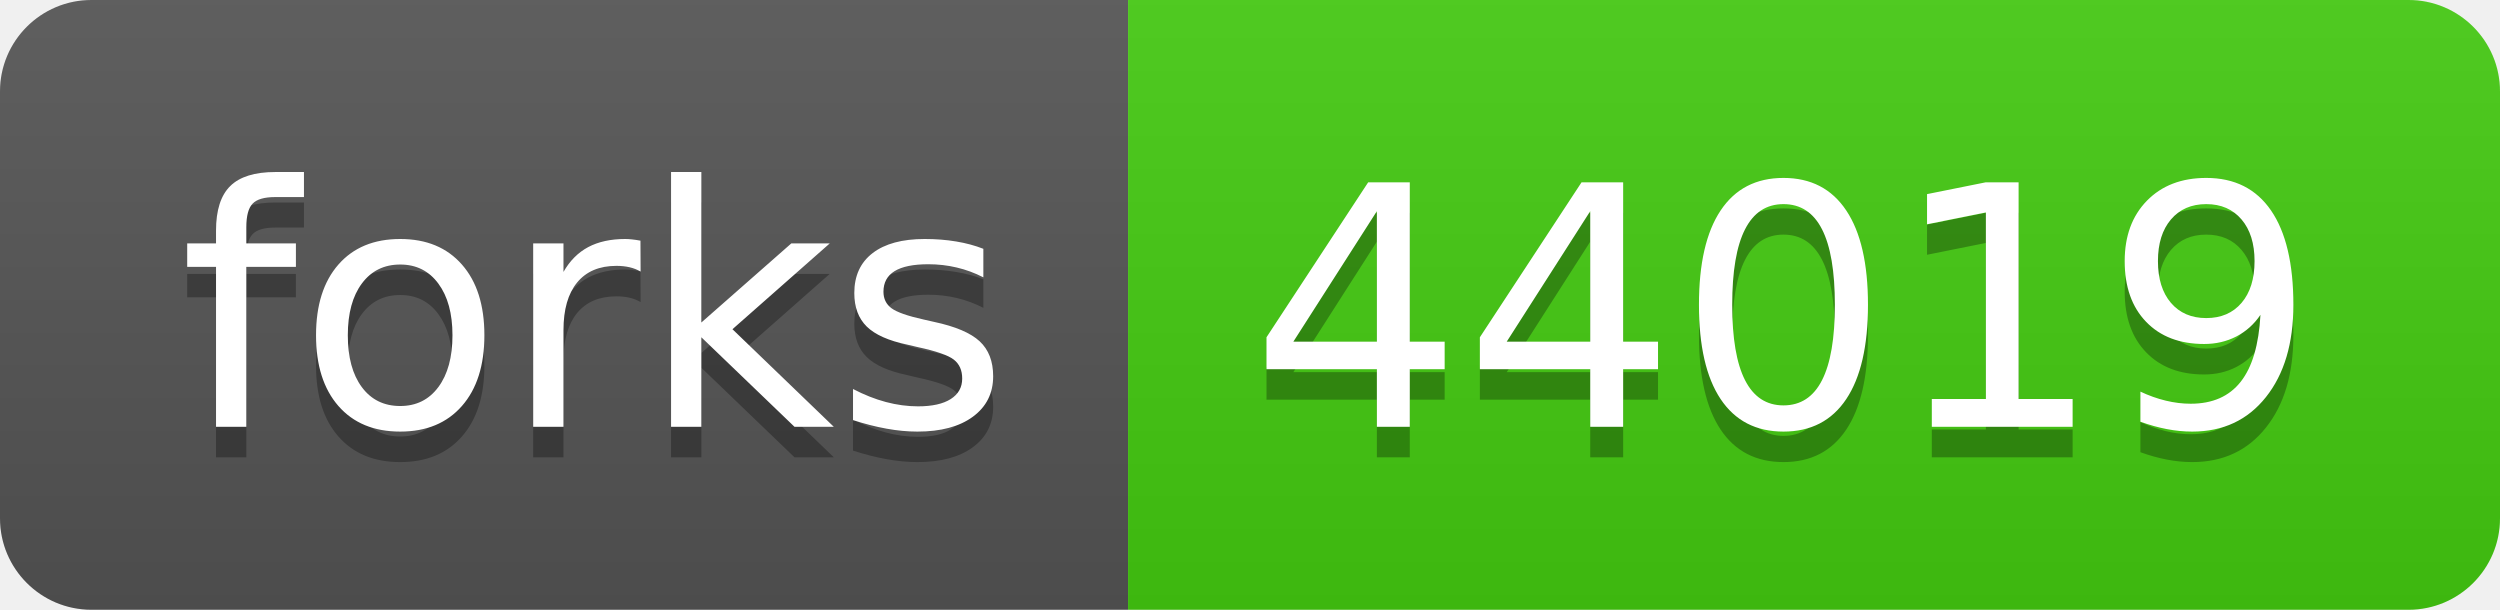
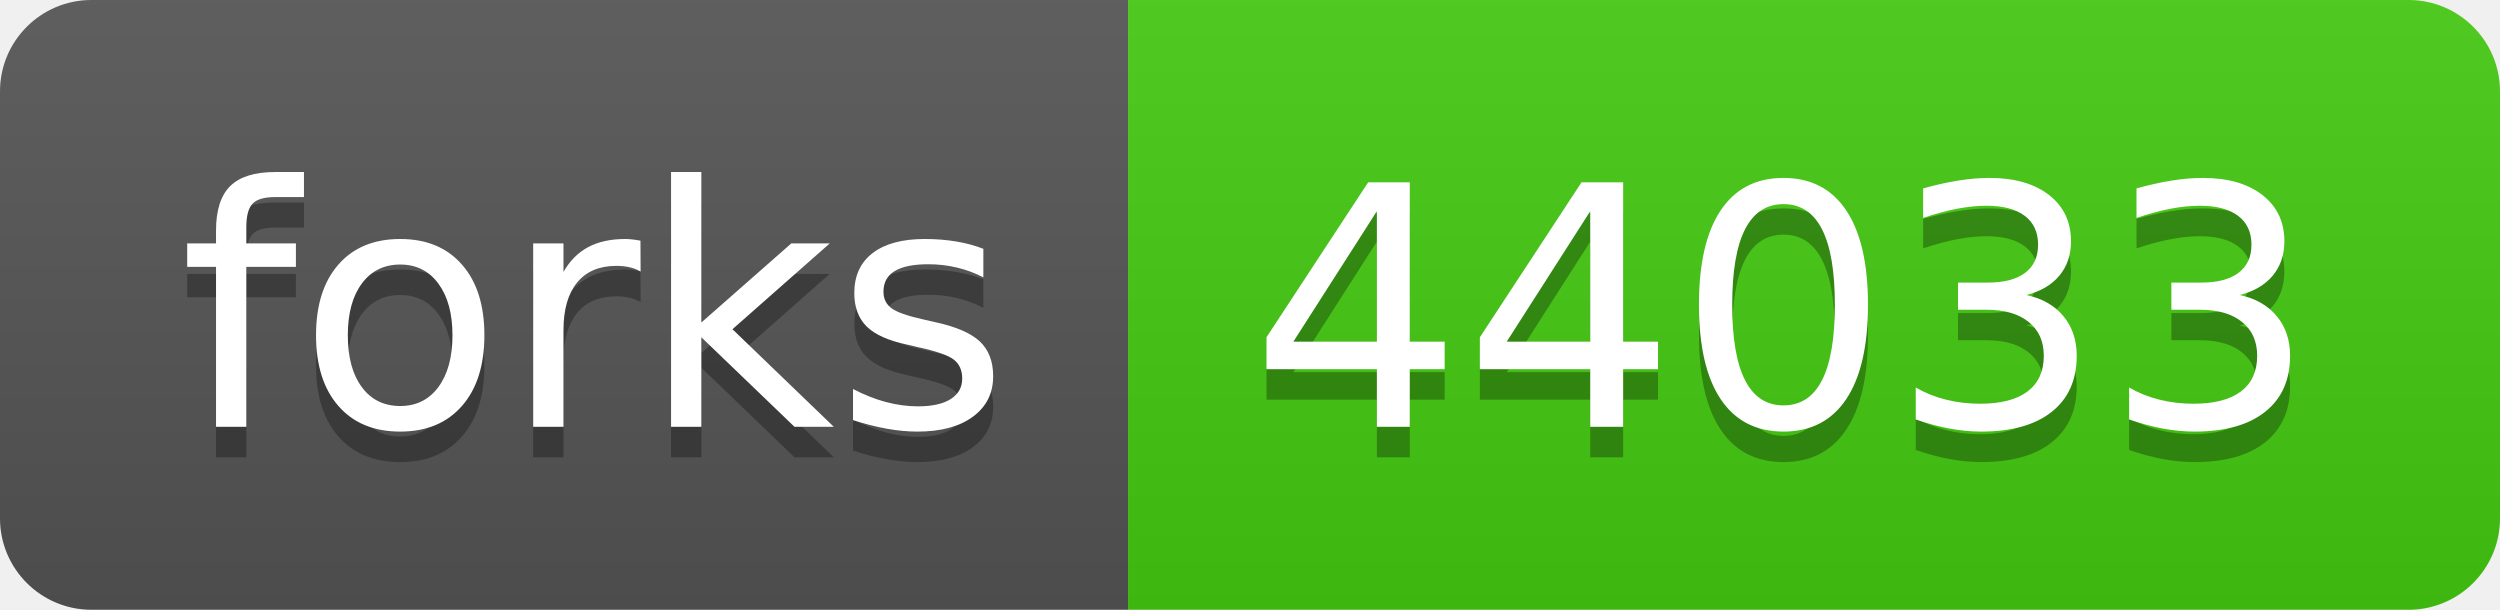
- <svg xmlns="http://www.w3.org/2000/svg" width="82" height="20" role="img" aria-label="forks: 44019">
+ <svg xmlns="http://www.w3.org/2000/svg" width="82" height="20" role="img" aria-label="forks: 44033">
  <linearGradient id="s" x2="0" y2="100%">
    <stop offset="0" stop-color="#bbb" stop-opacity=".1" />
    <stop offset="1" stop-opacity=".1" />
  </linearGradient>
  <clipPath id="r">
    <rect width="82" height="20" rx="3" fill="#fff" />
  </clipPath>
  <g clip-path="url(#r)">
    <rect width="37" height="20" fill="#555" />
    <rect x="37" width="45" height="20" fill="#4c1" />
    <rect width="82" height="20" fill="url(#s)" />
  </g>
  <g fill="#fff" text-anchor="middle" font-family="Verdana,Geneva,DejaVu Sans,sans-serif" text-rendering="geometricPrecision" font-size="110">
    <text aria-hidden="true" x="195" y="150" fill="#010101" fill-opacity=".3" transform="scale(.1)" textLength="270">forks</text>
    <text x="195" y="140" transform="scale(.1)" fill="#fff" textLength="270">forks</text>
-     <text aria-hidden="true" x="585" y="150" fill="#010101" fill-opacity=".3" transform="scale(.1)" textLength="350">44019</text>
-     <text x="585" y="140" transform="scale(.1)" fill="#fff" textLength="350">44019</text>
+     <text aria-hidden="true" x="585" y="150" fill="#010101" fill-opacity=".3" transform="scale(.1)" textLength="350">44033</text>
+     <text x="585" y="140" transform="scale(.1)" fill="#fff" textLength="350">44033</text>
  </g>
</svg>
